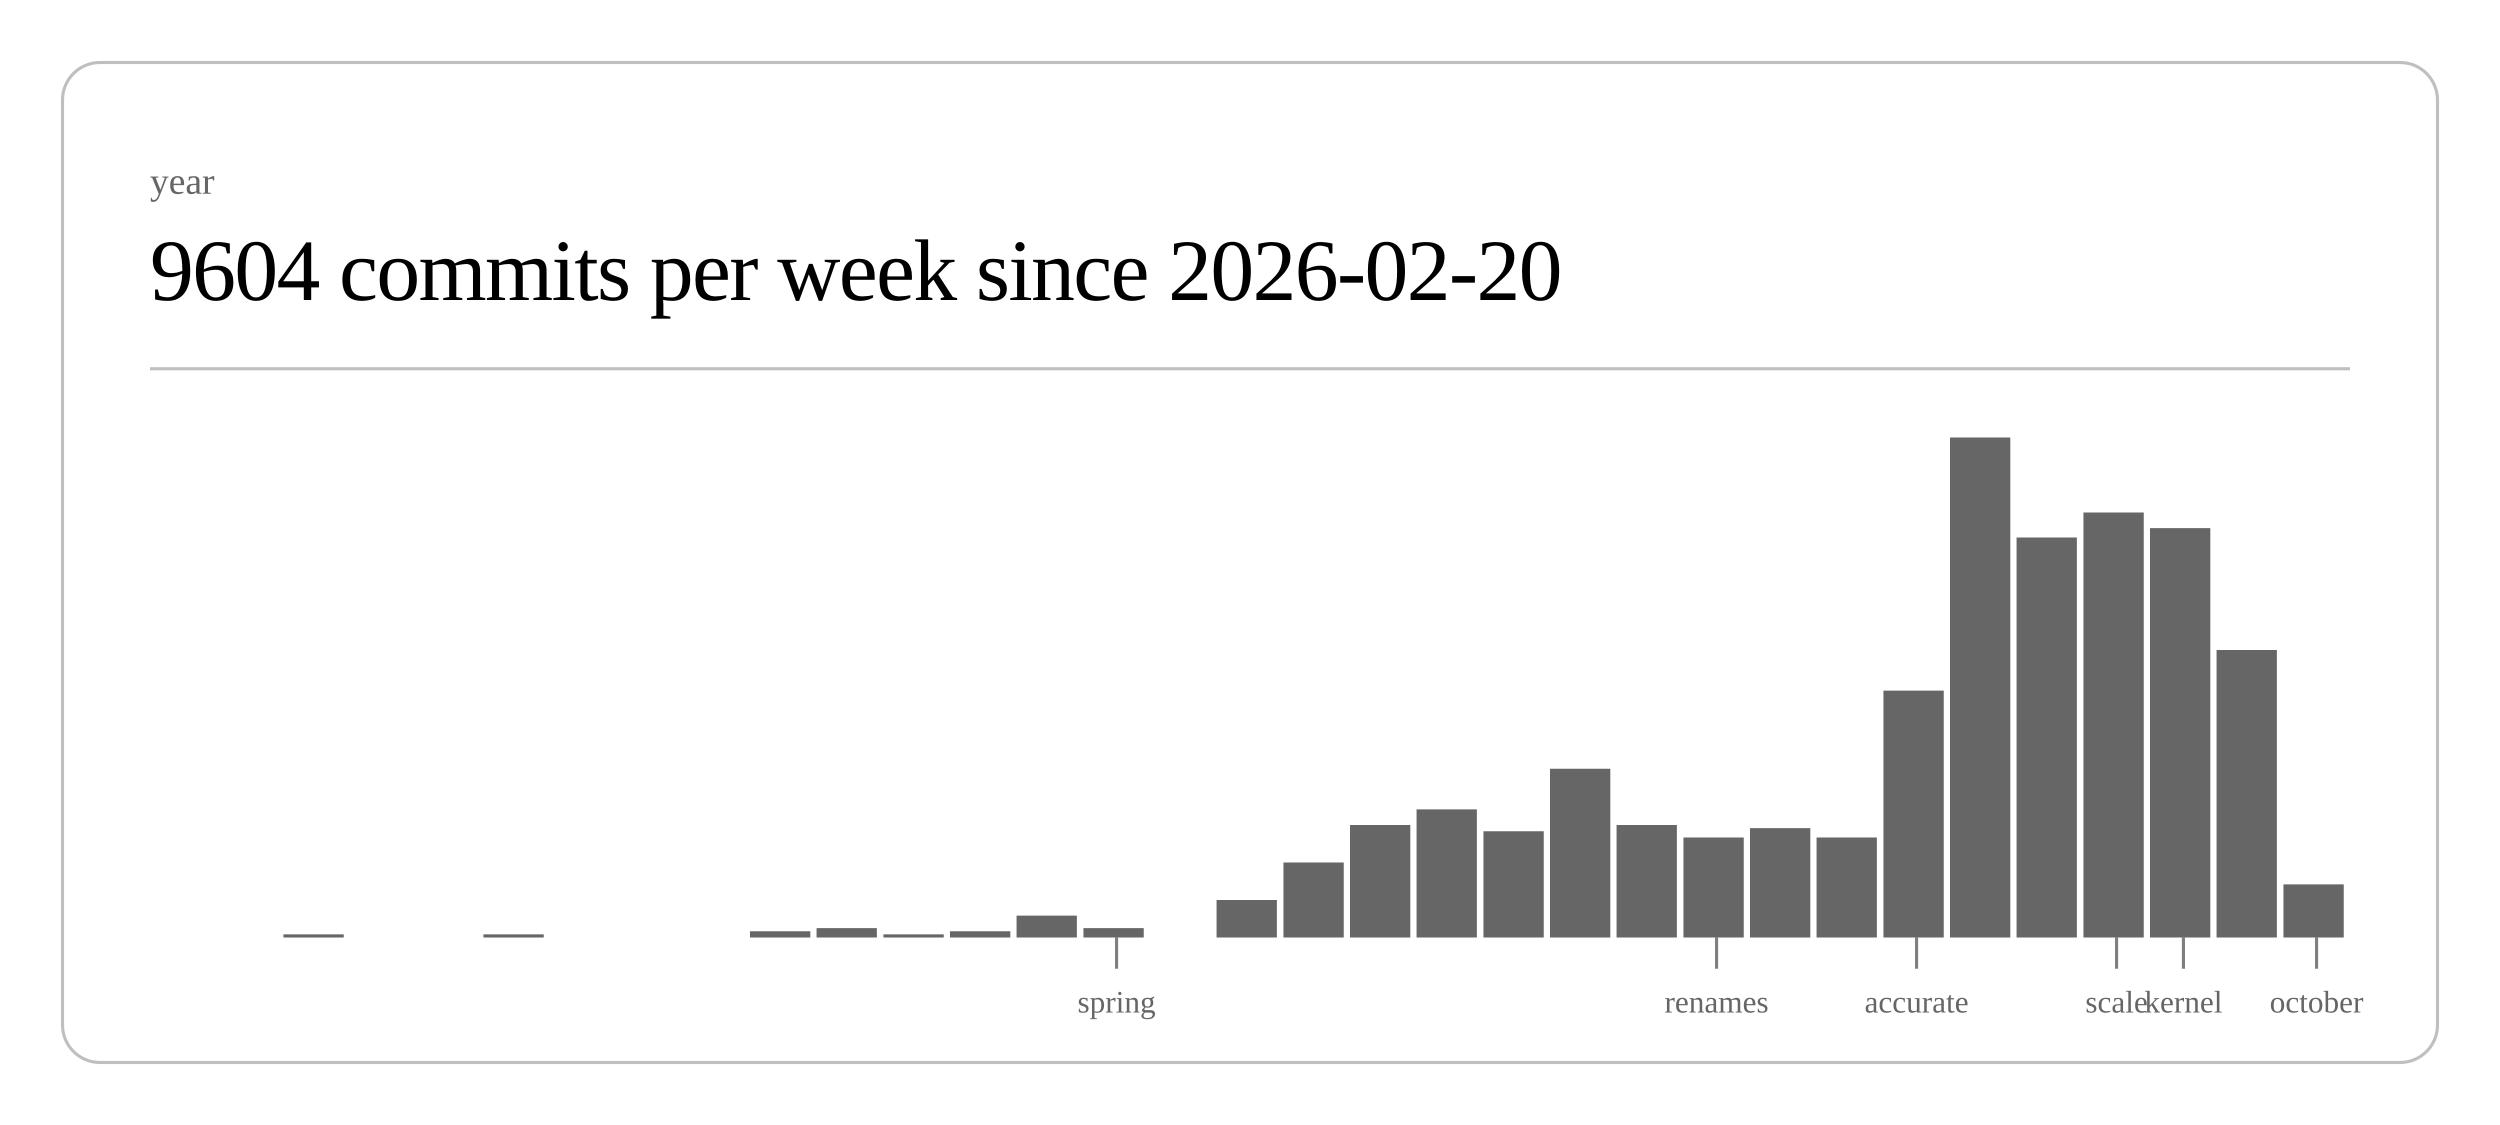
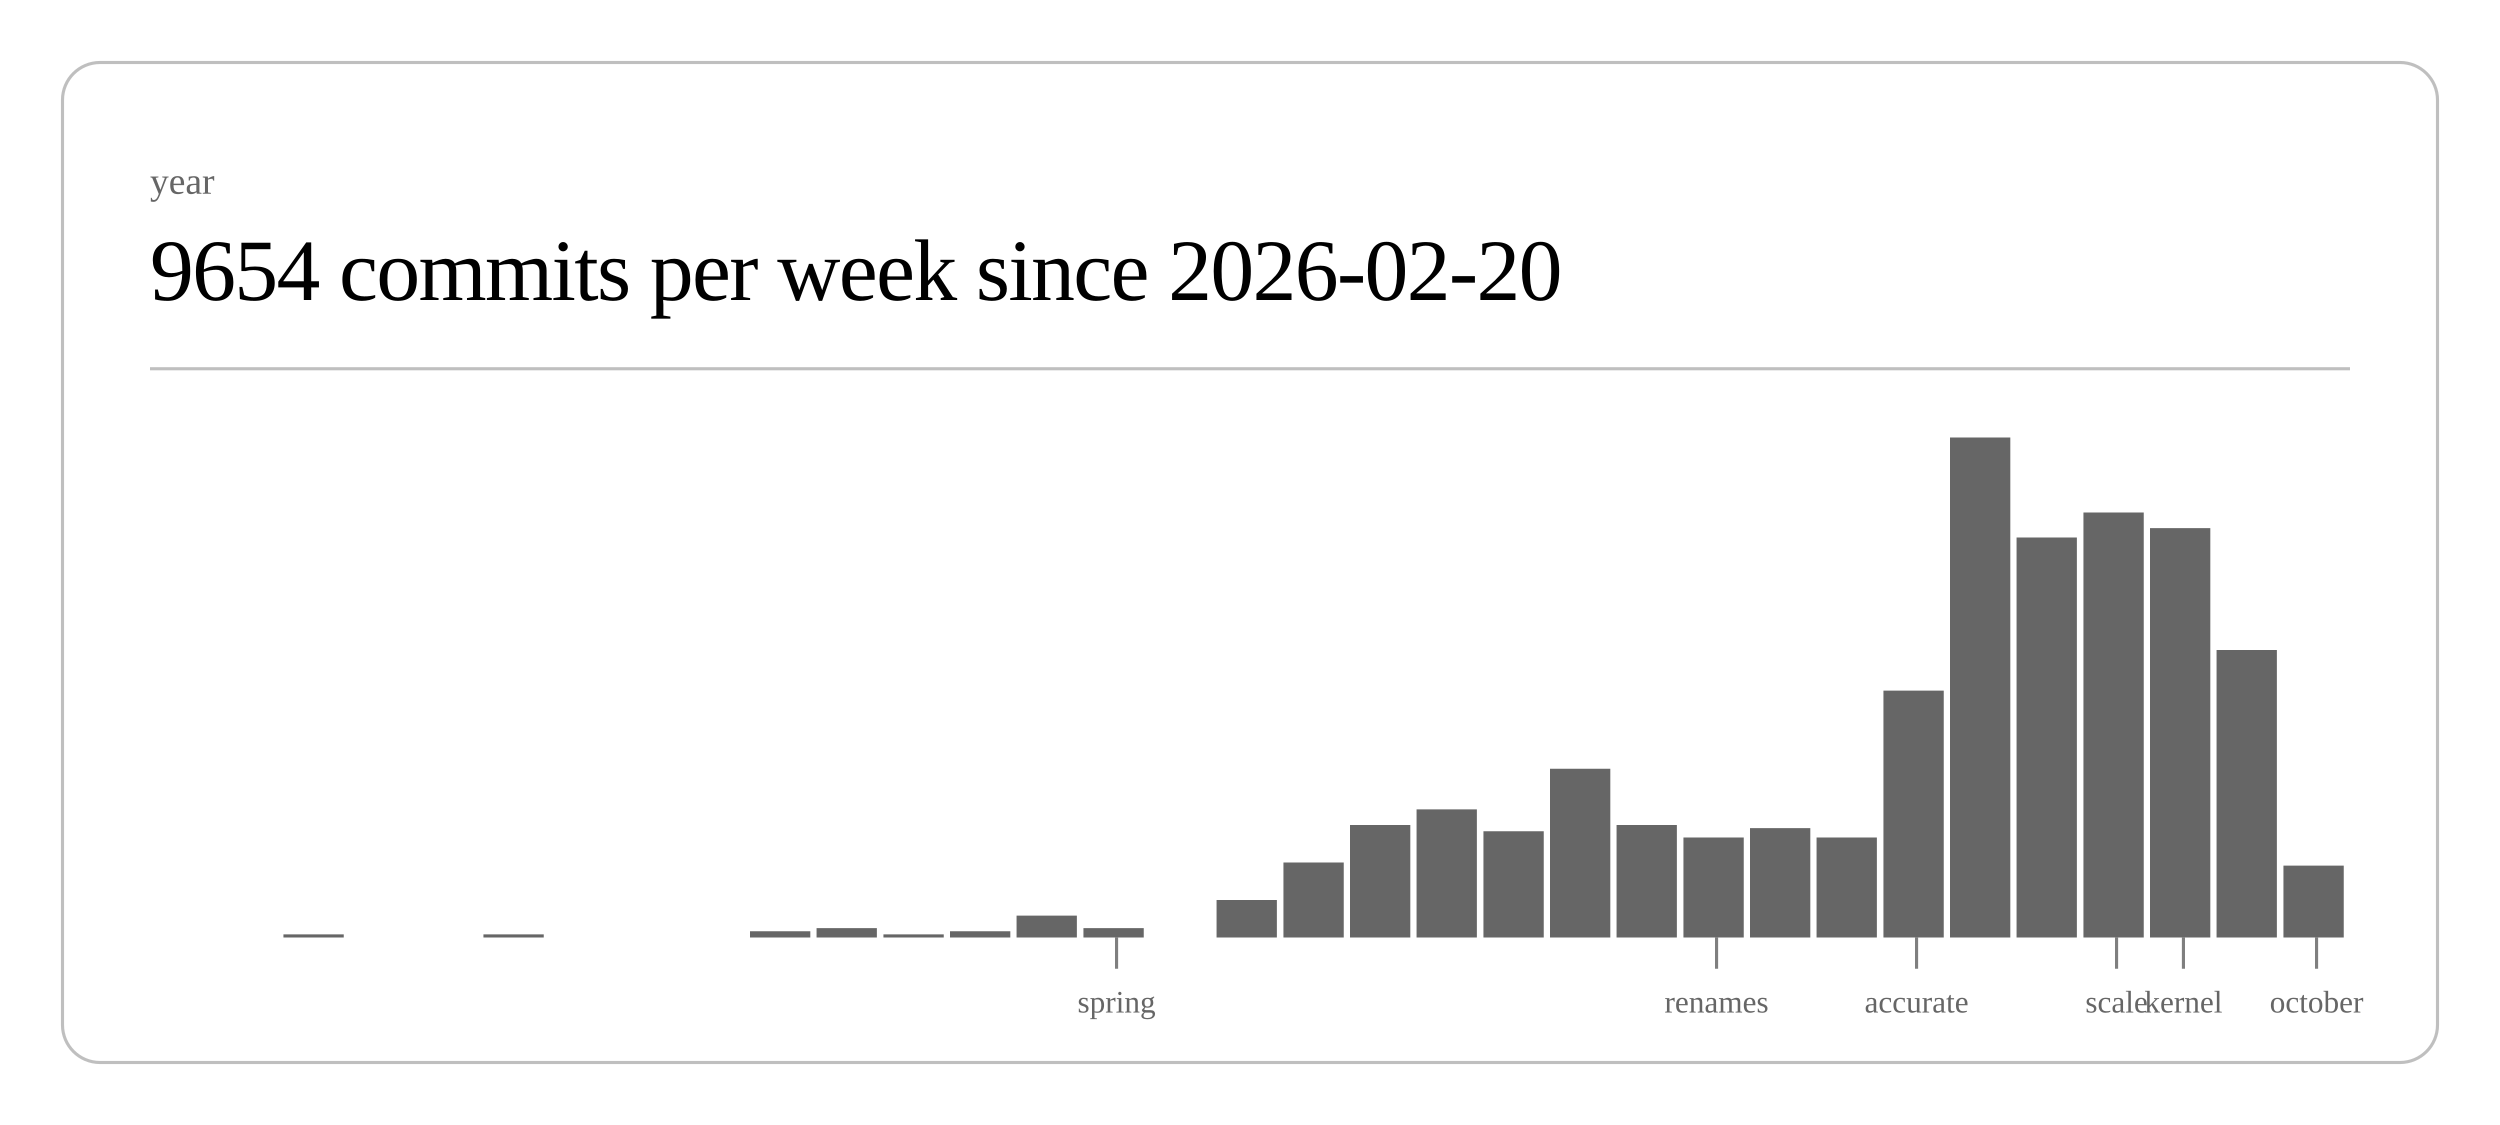
<svg xmlns="http://www.w3.org/2000/svg" class="post-header-svg" viewBox="0 0 800 360" width="800" height="360">
  <rect x="20" y="20" width="760" height="320" rx="12" ry="12" fill="none" stroke="currentColor" stroke-width="1" opacity="0.25" />
  <text fill="currentColor" x="48" y="62" font-size="12" opacity="0.6">year</text>
-   <text fill="currentColor" x="48" y="96" font-size="28" font-weight="300" letter-spacing="-0.5">9604 commits per week since 2026-02-20</text>
+   <text fill="currentColor" x="48" y="96" font-size="28" font-weight="300" letter-spacing="-0.5">9654 commits per week since 2026-02-20</text>
  <line stroke="currentColor" x1="48" y1="118" x2="752" y2="118" stroke-width="1" opacity="0.25" />
  <rect x="90.7" y="299" width="19.3" height="1" fill="currentColor" opacity="0.6" />
  <rect x="154.7" y="299" width="19.3" height="1" fill="currentColor" opacity="0.6" />
  <rect x="240.0" y="298" width="19.3" height="2" fill="currentColor" opacity="0.6" />
  <rect x="261.3" y="297" width="19.3" height="3" fill="currentColor" opacity="0.6" />
  <rect x="282.7" y="299" width="19.3" height="1" fill="currentColor" opacity="0.6" />
  <rect x="304.0" y="298" width="19.3" height="2" fill="currentColor" opacity="0.6" />
  <rect x="325.3" y="293" width="19.3" height="7" fill="currentColor" opacity="0.6" />
  <rect x="346.7" y="297" width="19.3" height="3" fill="currentColor" opacity="0.6" />
  <rect x="389.3" y="288" width="19.3" height="12" fill="currentColor" opacity="0.6" />
  <rect x="410.7" y="276" width="19.3" height="24" fill="currentColor" opacity="0.6" />
  <rect x="432.0" y="264" width="19.3" height="36" fill="currentColor" opacity="0.6" />
  <rect x="453.3" y="259" width="19.3" height="41" fill="currentColor" opacity="0.6" />
  <rect x="474.7" y="266" width="19.3" height="34" fill="currentColor" opacity="0.6" />
  <rect x="496.0" y="246" width="19.3" height="54" fill="currentColor" opacity="0.6" />
  <rect x="517.3" y="264" width="19.3" height="36" fill="currentColor" opacity="0.6" />
  <rect x="538.7" y="268" width="19.3" height="32" fill="currentColor" opacity="0.6" />
  <rect x="560.0" y="265" width="19.3" height="35" fill="currentColor" opacity="0.6" />
  <rect x="581.3" y="268" width="19.3" height="32" fill="currentColor" opacity="0.6" />
  <rect x="602.7" y="221" width="19.3" height="79" fill="currentColor" opacity="0.6" />
  <rect x="624.0" y="140" width="19.3" height="160" fill="currentColor" opacity="0.6" />
  <rect x="645.3" y="172" width="19.3" height="128" fill="currentColor" opacity="0.6" />
  <rect x="666.7" y="164" width="19.3" height="136" fill="currentColor" opacity="0.6" />
  <rect x="688.0" y="169" width="19.3" height="131" fill="currentColor" opacity="0.6" />
  <rect x="709.3" y="208" width="19.3" height="92" fill="currentColor" opacity="0.6" />
-   <rect x="730.7" y="283" width="19.3" height="17" fill="currentColor" opacity="0.6" />
+   <rect x="730.7" y="277" width="19.3" height="23" fill="currentColor" opacity="0.6" />
  <line stroke="currentColor" x1="357.3" y1="300" x2="357.3" y2="310" stroke-width="1" opacity="0.5" />
  <text fill="currentColor" x="357.3" y="324" font-size="10" opacity="0.6" text-anchor="middle">spring</text>
  <line stroke="currentColor" x1="549.3" y1="300" x2="549.3" y2="310" stroke-width="1" opacity="0.5" />
  <text fill="currentColor" x="549.3" y="324" font-size="10" opacity="0.6" text-anchor="middle">renames</text>
  <line stroke="currentColor" x1="613.3" y1="300" x2="613.3" y2="310" stroke-width="1" opacity="0.5" />
  <text fill="currentColor" x="613.3" y="324" font-size="10" opacity="0.6" text-anchor="middle">accurate</text>
  <line stroke="currentColor" x1="677.3" y1="300" x2="677.3" y2="310" stroke-width="1" opacity="0.5" />
  <text fill="currentColor" x="677.3" y="324" font-size="10" opacity="0.6" text-anchor="middle">scale</text>
  <line stroke="currentColor" x1="698.7" y1="300" x2="698.7" y2="310" stroke-width="1" opacity="0.5" />
  <text fill="currentColor" x="698.7" y="324" font-size="10" opacity="0.6" text-anchor="middle">kernel</text>
  <line stroke="currentColor" x1="741.3" y1="300" x2="741.3" y2="310" stroke-width="1" opacity="0.5" />
  <text fill="currentColor" x="741.3" y="324" font-size="10" opacity="0.6" text-anchor="middle">october</text>
</svg>
